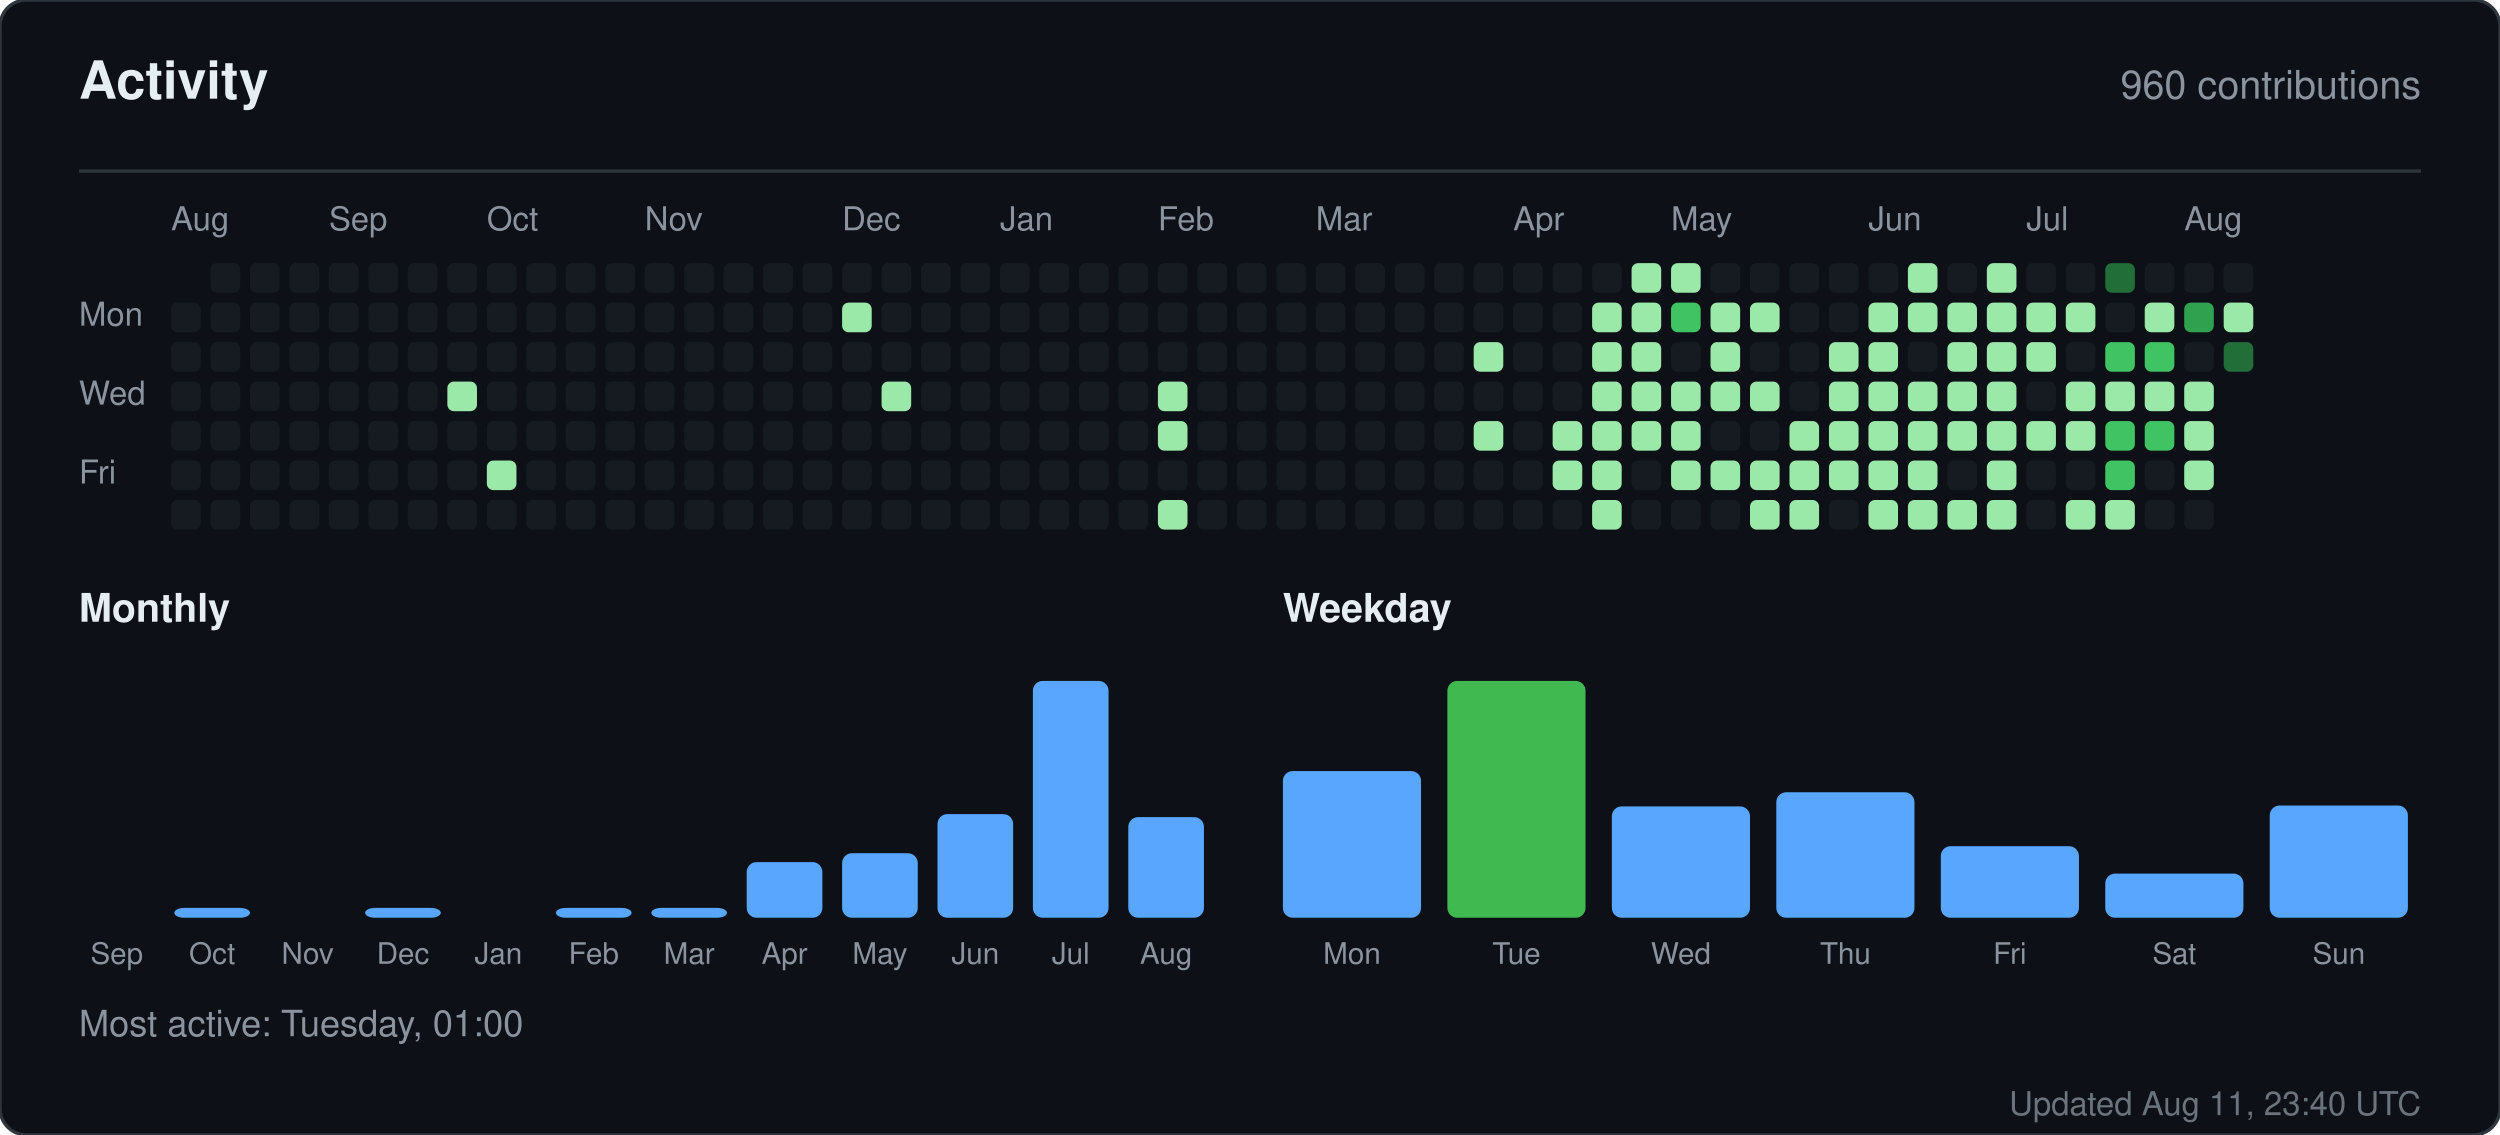
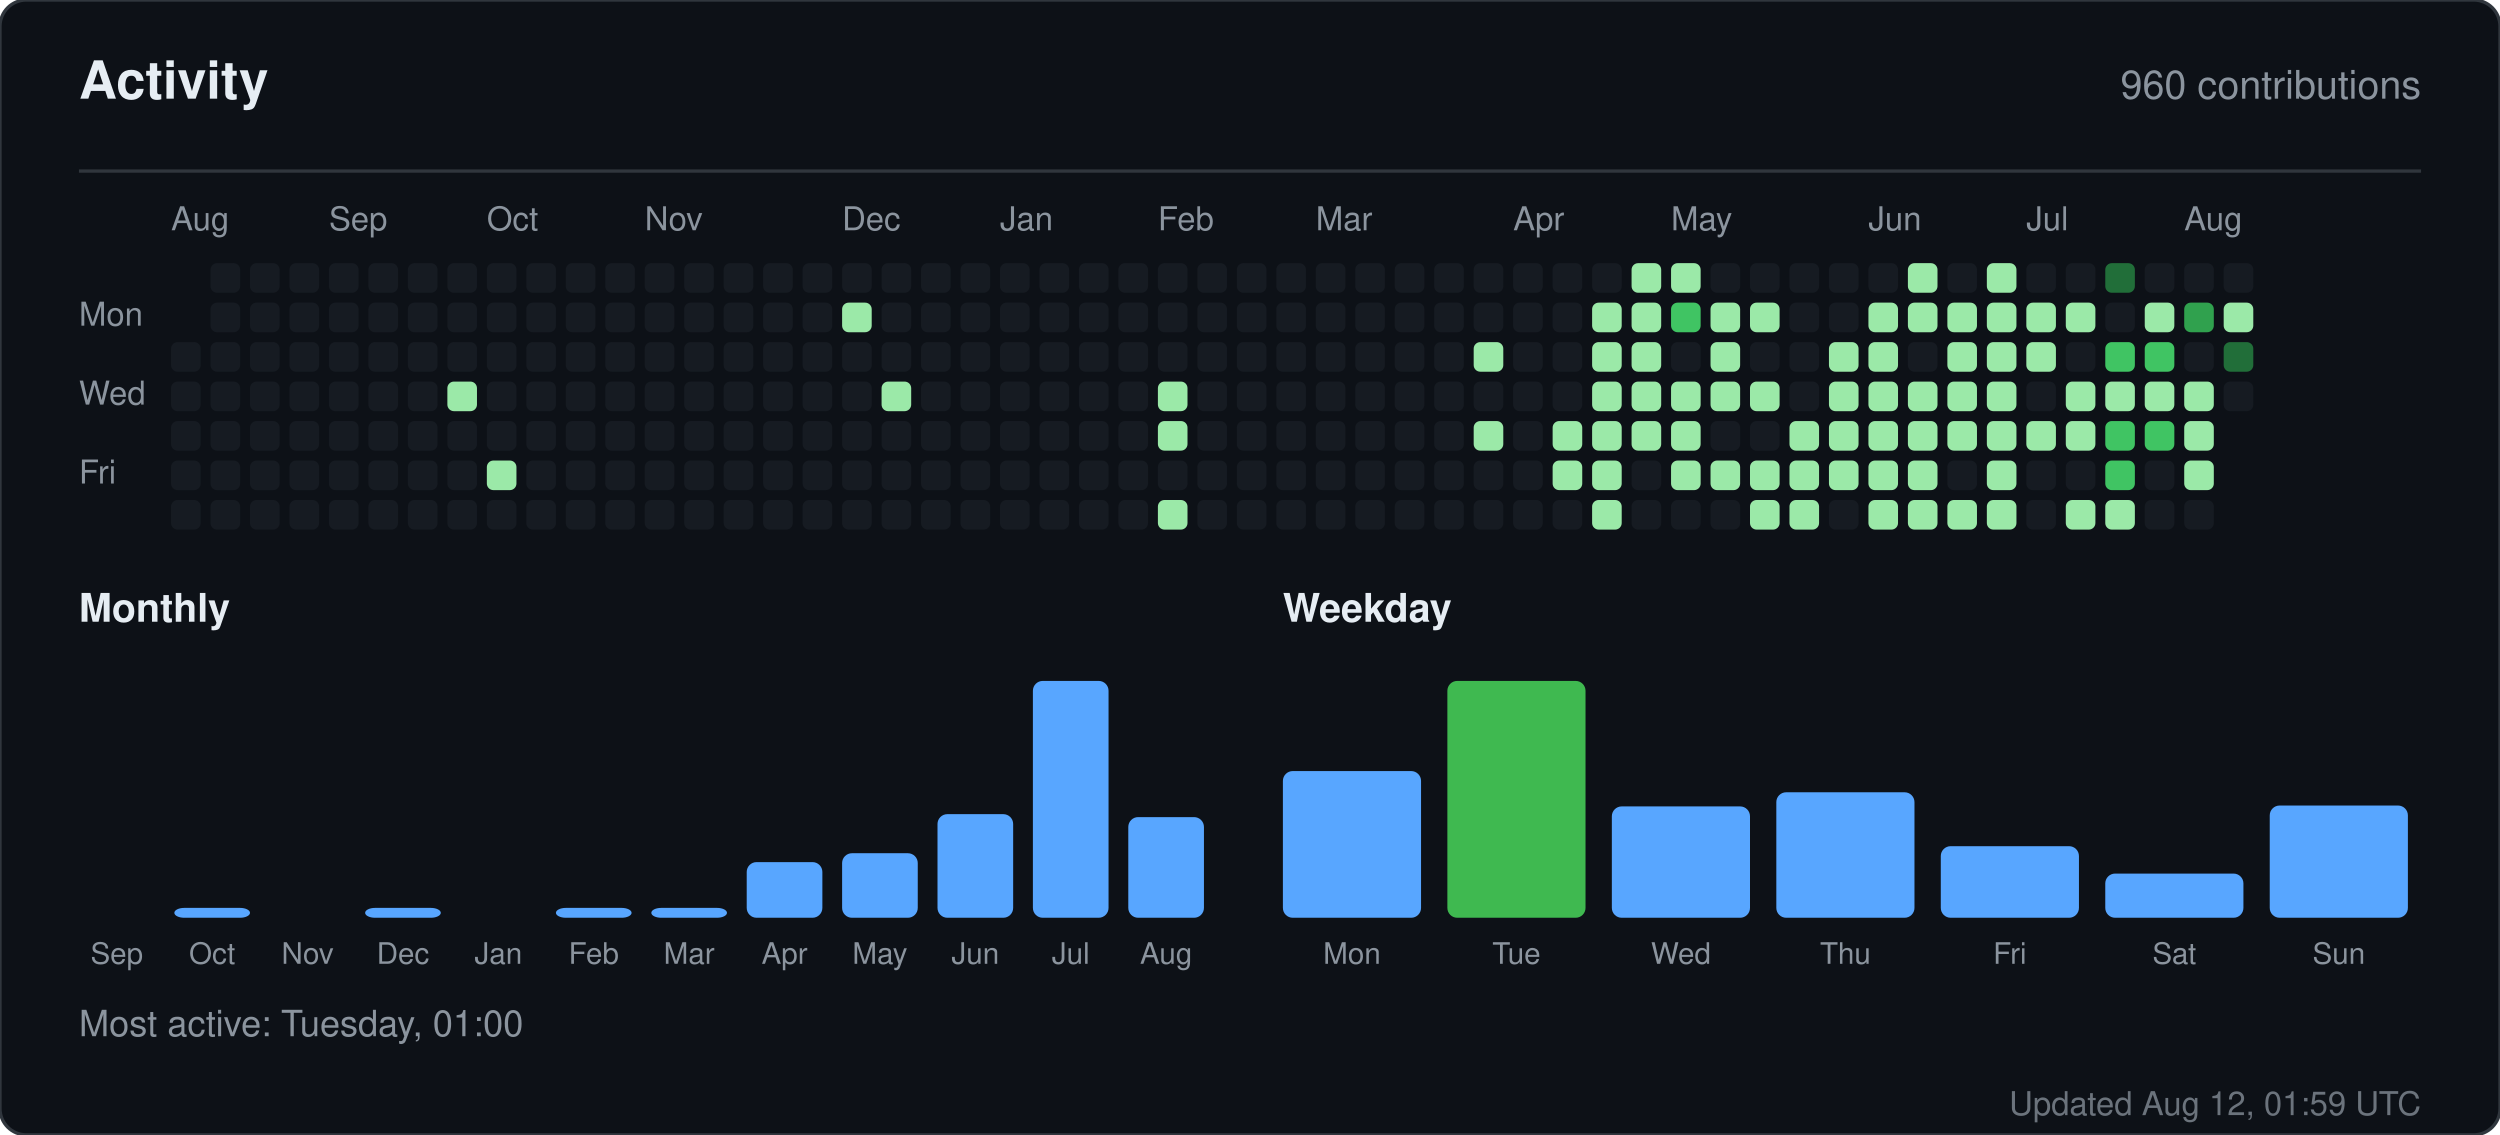
<svg xmlns="http://www.w3.org/2000/svg" width="760" height="345" viewBox="0 0 760 345" role="img" aria-label="Activity for sandiirawan12">
  <rect width="760" height="345" rx="8" fill="#0d1117" stroke="#30363d" />
  <g font-family="-apple-system, BlinkMacSystemFont, Segoe UI, Helvetica, Arial, sans-serif">
    <text x="24" y="30" fill="#e6edf3" font-size="16" font-weight="700">Activity</text>
    <text x="736" y="30" fill="#8b949e" font-size="12" text-anchor="end">960 contributions</text>
    <line x1="24" y1="52" x2="736" y2="52" stroke="#30363d" />
    <text x="52" y="70" fill="#8b949e" font-size="10">Aug</text>
    <text x="100" y="70" fill="#8b949e" font-size="10">Sep</text>
    <text x="148" y="70" fill="#8b949e" font-size="10">Oct</text>
    <text x="196" y="70" fill="#8b949e" font-size="10">Nov</text>
    <text x="256" y="70" fill="#8b949e" font-size="10">Dec</text>
    <text x="304" y="70" fill="#8b949e" font-size="10">Jan</text>
    <text x="352" y="70" fill="#8b949e" font-size="10">Feb</text>
    <text x="400" y="70" fill="#8b949e" font-size="10">Mar</text>
    <text x="460" y="70" fill="#8b949e" font-size="10">Apr</text>
    <text x="508" y="70" fill="#8b949e" font-size="10">May</text>
    <text x="568" y="70" fill="#8b949e" font-size="10">Jun</text>
    <text x="616" y="70" fill="#8b949e" font-size="10">Jul</text>
    <text x="664" y="70" fill="#8b949e" font-size="10">Aug</text>
    <text x="24" y="99" fill="#8b949e" font-size="10">Mon</text>
    <text x="24" y="123" fill="#8b949e" font-size="10">Wed</text>
    <text x="24" y="147" fill="#8b949e" font-size="10">Fri</text>
-     <rect x="52" y="92" width="9" height="9" rx="2" fill="#161b22" />
    <rect x="52" y="104" width="9" height="9" rx="2" fill="#161b22" />
    <rect x="52" y="116" width="9" height="9" rx="2" fill="#161b22" />
    <rect x="52" y="128" width="9" height="9" rx="2" fill="#161b22" />
    <rect x="52" y="140" width="9" height="9" rx="2" fill="#161b22" />
    <rect x="52" y="152" width="9" height="9" rx="2" fill="#161b22" />
    <rect x="64" y="80" width="9" height="9" rx="2" fill="#161b22" />
    <rect x="64" y="92" width="9" height="9" rx="2" fill="#161b22" />
    <rect x="64" y="104" width="9" height="9" rx="2" fill="#161b22" />
    <rect x="64" y="116" width="9" height="9" rx="2" fill="#161b22" />
    <rect x="64" y="128" width="9" height="9" rx="2" fill="#161b22" />
    <rect x="64" y="140" width="9" height="9" rx="2" fill="#161b22" />
    <rect x="64" y="152" width="9" height="9" rx="2" fill="#161b22" />
    <rect x="76" y="80" width="9" height="9" rx="2" fill="#161b22" />
    <rect x="76" y="92" width="9" height="9" rx="2" fill="#161b22" />
    <rect x="76" y="104" width="9" height="9" rx="2" fill="#161b22" />
    <rect x="76" y="116" width="9" height="9" rx="2" fill="#161b22" />
    <rect x="76" y="128" width="9" height="9" rx="2" fill="#161b22" />
    <rect x="76" y="140" width="9" height="9" rx="2" fill="#161b22" />
    <rect x="76" y="152" width="9" height="9" rx="2" fill="#161b22" />
    <rect x="88" y="80" width="9" height="9" rx="2" fill="#161b22" />
    <rect x="88" y="92" width="9" height="9" rx="2" fill="#161b22" />
    <rect x="88" y="104" width="9" height="9" rx="2" fill="#161b22" />
    <rect x="88" y="116" width="9" height="9" rx="2" fill="#161b22" />
    <rect x="88" y="128" width="9" height="9" rx="2" fill="#161b22" />
    <rect x="88" y="140" width="9" height="9" rx="2" fill="#161b22" />
    <rect x="88" y="152" width="9" height="9" rx="2" fill="#161b22" />
    <rect x="100" y="80" width="9" height="9" rx="2" fill="#161b22" />
    <rect x="100" y="92" width="9" height="9" rx="2" fill="#161b22" />
    <rect x="100" y="104" width="9" height="9" rx="2" fill="#161b22" />
    <rect x="100" y="116" width="9" height="9" rx="2" fill="#161b22" />
    <rect x="100" y="128" width="9" height="9" rx="2" fill="#161b22" />
    <rect x="100" y="140" width="9" height="9" rx="2" fill="#161b22" />
    <rect x="100" y="152" width="9" height="9" rx="2" fill="#161b22" />
    <rect x="112" y="80" width="9" height="9" rx="2" fill="#161b22" />
    <rect x="112" y="92" width="9" height="9" rx="2" fill="#161b22" />
    <rect x="112" y="104" width="9" height="9" rx="2" fill="#161b22" />
    <rect x="112" y="116" width="9" height="9" rx="2" fill="#161b22" />
    <rect x="112" y="128" width="9" height="9" rx="2" fill="#161b22" />
    <rect x="112" y="140" width="9" height="9" rx="2" fill="#161b22" />
    <rect x="112" y="152" width="9" height="9" rx="2" fill="#161b22" />
    <rect x="124" y="80" width="9" height="9" rx="2" fill="#161b22" />
    <rect x="124" y="92" width="9" height="9" rx="2" fill="#161b22" />
    <rect x="124" y="104" width="9" height="9" rx="2" fill="#161b22" />
    <rect x="124" y="116" width="9" height="9" rx="2" fill="#161b22" />
    <rect x="124" y="128" width="9" height="9" rx="2" fill="#161b22" />
    <rect x="124" y="140" width="9" height="9" rx="2" fill="#161b22" />
    <rect x="124" y="152" width="9" height="9" rx="2" fill="#161b22" />
    <rect x="136" y="80" width="9" height="9" rx="2" fill="#161b22" />
    <rect x="136" y="92" width="9" height="9" rx="2" fill="#161b22" />
    <rect x="136" y="104" width="9" height="9" rx="2" fill="#161b22" />
    <rect x="136" y="116" width="9" height="9" rx="2" fill="#9be9a8" />
    <rect x="136" y="128" width="9" height="9" rx="2" fill="#161b22" />
    <rect x="136" y="140" width="9" height="9" rx="2" fill="#161b22" />
    <rect x="136" y="152" width="9" height="9" rx="2" fill="#161b22" />
    <rect x="148" y="80" width="9" height="9" rx="2" fill="#161b22" />
    <rect x="148" y="92" width="9" height="9" rx="2" fill="#161b22" />
    <rect x="148" y="104" width="9" height="9" rx="2" fill="#161b22" />
    <rect x="148" y="116" width="9" height="9" rx="2" fill="#161b22" />
    <rect x="148" y="128" width="9" height="9" rx="2" fill="#161b22" />
    <rect x="148" y="140" width="9" height="9" rx="2" fill="#9be9a8" />
    <rect x="148" y="152" width="9" height="9" rx="2" fill="#161b22" />
    <rect x="160" y="80" width="9" height="9" rx="2" fill="#161b22" />
    <rect x="160" y="92" width="9" height="9" rx="2" fill="#161b22" />
    <rect x="160" y="104" width="9" height="9" rx="2" fill="#161b22" />
    <rect x="160" y="116" width="9" height="9" rx="2" fill="#161b22" />
    <rect x="160" y="128" width="9" height="9" rx="2" fill="#161b22" />
    <rect x="160" y="140" width="9" height="9" rx="2" fill="#161b22" />
    <rect x="160" y="152" width="9" height="9" rx="2" fill="#161b22" />
    <rect x="172" y="80" width="9" height="9" rx="2" fill="#161b22" />
    <rect x="172" y="92" width="9" height="9" rx="2" fill="#161b22" />
    <rect x="172" y="104" width="9" height="9" rx="2" fill="#161b22" />
    <rect x="172" y="116" width="9" height="9" rx="2" fill="#161b22" />
    <rect x="172" y="128" width="9" height="9" rx="2" fill="#161b22" />
    <rect x="172" y="140" width="9" height="9" rx="2" fill="#161b22" />
    <rect x="172" y="152" width="9" height="9" rx="2" fill="#161b22" />
    <rect x="184" y="80" width="9" height="9" rx="2" fill="#161b22" />
    <rect x="184" y="92" width="9" height="9" rx="2" fill="#161b22" />
    <rect x="184" y="104" width="9" height="9" rx="2" fill="#161b22" />
    <rect x="184" y="116" width="9" height="9" rx="2" fill="#161b22" />
    <rect x="184" y="128" width="9" height="9" rx="2" fill="#161b22" />
    <rect x="184" y="140" width="9" height="9" rx="2" fill="#161b22" />
    <rect x="184" y="152" width="9" height="9" rx="2" fill="#161b22" />
    <rect x="196" y="80" width="9" height="9" rx="2" fill="#161b22" />
    <rect x="196" y="92" width="9" height="9" rx="2" fill="#161b22" />
    <rect x="196" y="104" width="9" height="9" rx="2" fill="#161b22" />
    <rect x="196" y="116" width="9" height="9" rx="2" fill="#161b22" />
    <rect x="196" y="128" width="9" height="9" rx="2" fill="#161b22" />
    <rect x="196" y="140" width="9" height="9" rx="2" fill="#161b22" />
    <rect x="196" y="152" width="9" height="9" rx="2" fill="#161b22" />
    <rect x="208" y="80" width="9" height="9" rx="2" fill="#161b22" />
    <rect x="208" y="92" width="9" height="9" rx="2" fill="#161b22" />
    <rect x="208" y="104" width="9" height="9" rx="2" fill="#161b22" />
    <rect x="208" y="116" width="9" height="9" rx="2" fill="#161b22" />
    <rect x="208" y="128" width="9" height="9" rx="2" fill="#161b22" />
    <rect x="208" y="140" width="9" height="9" rx="2" fill="#161b22" />
    <rect x="208" y="152" width="9" height="9" rx="2" fill="#161b22" />
    <rect x="220" y="80" width="9" height="9" rx="2" fill="#161b22" />
    <rect x="220" y="92" width="9" height="9" rx="2" fill="#161b22" />
    <rect x="220" y="104" width="9" height="9" rx="2" fill="#161b22" />
    <rect x="220" y="116" width="9" height="9" rx="2" fill="#161b22" />
    <rect x="220" y="128" width="9" height="9" rx="2" fill="#161b22" />
    <rect x="220" y="140" width="9" height="9" rx="2" fill="#161b22" />
    <rect x="220" y="152" width="9" height="9" rx="2" fill="#161b22" />
    <rect x="232" y="80" width="9" height="9" rx="2" fill="#161b22" />
    <rect x="232" y="92" width="9" height="9" rx="2" fill="#161b22" />
    <rect x="232" y="104" width="9" height="9" rx="2" fill="#161b22" />
    <rect x="232" y="116" width="9" height="9" rx="2" fill="#161b22" />
    <rect x="232" y="128" width="9" height="9" rx="2" fill="#161b22" />
    <rect x="232" y="140" width="9" height="9" rx="2" fill="#161b22" />
    <rect x="232" y="152" width="9" height="9" rx="2" fill="#161b22" />
    <rect x="244" y="80" width="9" height="9" rx="2" fill="#161b22" />
    <rect x="244" y="92" width="9" height="9" rx="2" fill="#161b22" />
    <rect x="244" y="104" width="9" height="9" rx="2" fill="#161b22" />
    <rect x="244" y="116" width="9" height="9" rx="2" fill="#161b22" />
    <rect x="244" y="128" width="9" height="9" rx="2" fill="#161b22" />
    <rect x="244" y="140" width="9" height="9" rx="2" fill="#161b22" />
    <rect x="244" y="152" width="9" height="9" rx="2" fill="#161b22" />
    <rect x="256" y="80" width="9" height="9" rx="2" fill="#161b22" />
    <rect x="256" y="92" width="9" height="9" rx="2" fill="#9be9a8" />
    <rect x="256" y="104" width="9" height="9" rx="2" fill="#161b22" />
    <rect x="256" y="116" width="9" height="9" rx="2" fill="#161b22" />
    <rect x="256" y="128" width="9" height="9" rx="2" fill="#161b22" />
    <rect x="256" y="140" width="9" height="9" rx="2" fill="#161b22" />
    <rect x="256" y="152" width="9" height="9" rx="2" fill="#161b22" />
    <rect x="268" y="80" width="9" height="9" rx="2" fill="#161b22" />
    <rect x="268" y="92" width="9" height="9" rx="2" fill="#161b22" />
    <rect x="268" y="104" width="9" height="9" rx="2" fill="#161b22" />
    <rect x="268" y="116" width="9" height="9" rx="2" fill="#9be9a8" />
    <rect x="268" y="128" width="9" height="9" rx="2" fill="#161b22" />
    <rect x="268" y="140" width="9" height="9" rx="2" fill="#161b22" />
    <rect x="268" y="152" width="9" height="9" rx="2" fill="#161b22" />
    <rect x="280" y="80" width="9" height="9" rx="2" fill="#161b22" />
    <rect x="280" y="92" width="9" height="9" rx="2" fill="#161b22" />
    <rect x="280" y="104" width="9" height="9" rx="2" fill="#161b22" />
    <rect x="280" y="116" width="9" height="9" rx="2" fill="#161b22" />
    <rect x="280" y="128" width="9" height="9" rx="2" fill="#161b22" />
    <rect x="280" y="140" width="9" height="9" rx="2" fill="#161b22" />
    <rect x="280" y="152" width="9" height="9" rx="2" fill="#161b22" />
    <rect x="292" y="80" width="9" height="9" rx="2" fill="#161b22" />
    <rect x="292" y="92" width="9" height="9" rx="2" fill="#161b22" />
    <rect x="292" y="104" width="9" height="9" rx="2" fill="#161b22" />
    <rect x="292" y="116" width="9" height="9" rx="2" fill="#161b22" />
    <rect x="292" y="128" width="9" height="9" rx="2" fill="#161b22" />
    <rect x="292" y="140" width="9" height="9" rx="2" fill="#161b22" />
    <rect x="292" y="152" width="9" height="9" rx="2" fill="#161b22" />
    <rect x="304" y="80" width="9" height="9" rx="2" fill="#161b22" />
    <rect x="304" y="92" width="9" height="9" rx="2" fill="#161b22" />
    <rect x="304" y="104" width="9" height="9" rx="2" fill="#161b22" />
    <rect x="304" y="116" width="9" height="9" rx="2" fill="#161b22" />
    <rect x="304" y="128" width="9" height="9" rx="2" fill="#161b22" />
    <rect x="304" y="140" width="9" height="9" rx="2" fill="#161b22" />
    <rect x="304" y="152" width="9" height="9" rx="2" fill="#161b22" />
    <rect x="316" y="80" width="9" height="9" rx="2" fill="#161b22" />
    <rect x="316" y="92" width="9" height="9" rx="2" fill="#161b22" />
    <rect x="316" y="104" width="9" height="9" rx="2" fill="#161b22" />
    <rect x="316" y="116" width="9" height="9" rx="2" fill="#161b22" />
    <rect x="316" y="128" width="9" height="9" rx="2" fill="#161b22" />
    <rect x="316" y="140" width="9" height="9" rx="2" fill="#161b22" />
    <rect x="316" y="152" width="9" height="9" rx="2" fill="#161b22" />
    <rect x="328" y="80" width="9" height="9" rx="2" fill="#161b22" />
    <rect x="328" y="92" width="9" height="9" rx="2" fill="#161b22" />
    <rect x="328" y="104" width="9" height="9" rx="2" fill="#161b22" />
    <rect x="328" y="116" width="9" height="9" rx="2" fill="#161b22" />
    <rect x="328" y="128" width="9" height="9" rx="2" fill="#161b22" />
    <rect x="328" y="140" width="9" height="9" rx="2" fill="#161b22" />
    <rect x="328" y="152" width="9" height="9" rx="2" fill="#161b22" />
    <rect x="340" y="80" width="9" height="9" rx="2" fill="#161b22" />
    <rect x="340" y="92" width="9" height="9" rx="2" fill="#161b22" />
    <rect x="340" y="104" width="9" height="9" rx="2" fill="#161b22" />
    <rect x="340" y="116" width="9" height="9" rx="2" fill="#161b22" />
    <rect x="340" y="128" width="9" height="9" rx="2" fill="#161b22" />
    <rect x="340" y="140" width="9" height="9" rx="2" fill="#161b22" />
    <rect x="340" y="152" width="9" height="9" rx="2" fill="#161b22" />
    <rect x="352" y="80" width="9" height="9" rx="2" fill="#161b22" />
    <rect x="352" y="92" width="9" height="9" rx="2" fill="#161b22" />
    <rect x="352" y="104" width="9" height="9" rx="2" fill="#161b22" />
    <rect x="352" y="116" width="9" height="9" rx="2" fill="#9be9a8" />
    <rect x="352" y="128" width="9" height="9" rx="2" fill="#9be9a8" />
    <rect x="352" y="140" width="9" height="9" rx="2" fill="#161b22" />
    <rect x="352" y="152" width="9" height="9" rx="2" fill="#9be9a8" />
    <rect x="364" y="80" width="9" height="9" rx="2" fill="#161b22" />
    <rect x="364" y="92" width="9" height="9" rx="2" fill="#161b22" />
    <rect x="364" y="104" width="9" height="9" rx="2" fill="#161b22" />
    <rect x="364" y="116" width="9" height="9" rx="2" fill="#161b22" />
    <rect x="364" y="128" width="9" height="9" rx="2" fill="#161b22" />
    <rect x="364" y="140" width="9" height="9" rx="2" fill="#161b22" />
    <rect x="364" y="152" width="9" height="9" rx="2" fill="#161b22" />
    <rect x="376" y="80" width="9" height="9" rx="2" fill="#161b22" />
    <rect x="376" y="92" width="9" height="9" rx="2" fill="#161b22" />
    <rect x="376" y="104" width="9" height="9" rx="2" fill="#161b22" />
    <rect x="376" y="116" width="9" height="9" rx="2" fill="#161b22" />
    <rect x="376" y="128" width="9" height="9" rx="2" fill="#161b22" />
    <rect x="376" y="140" width="9" height="9" rx="2" fill="#161b22" />
    <rect x="376" y="152" width="9" height="9" rx="2" fill="#161b22" />
    <rect x="388" y="80" width="9" height="9" rx="2" fill="#161b22" />
    <rect x="388" y="92" width="9" height="9" rx="2" fill="#161b22" />
    <rect x="388" y="104" width="9" height="9" rx="2" fill="#161b22" />
    <rect x="388" y="116" width="9" height="9" rx="2" fill="#161b22" />
    <rect x="388" y="128" width="9" height="9" rx="2" fill="#161b22" />
    <rect x="388" y="140" width="9" height="9" rx="2" fill="#161b22" />
    <rect x="388" y="152" width="9" height="9" rx="2" fill="#161b22" />
    <rect x="400" y="80" width="9" height="9" rx="2" fill="#161b22" />
    <rect x="400" y="92" width="9" height="9" rx="2" fill="#161b22" />
    <rect x="400" y="104" width="9" height="9" rx="2" fill="#161b22" />
    <rect x="400" y="116" width="9" height="9" rx="2" fill="#161b22" />
    <rect x="400" y="128" width="9" height="9" rx="2" fill="#161b22" />
    <rect x="400" y="140" width="9" height="9" rx="2" fill="#161b22" />
    <rect x="400" y="152" width="9" height="9" rx="2" fill="#161b22" />
    <rect x="412" y="80" width="9" height="9" rx="2" fill="#161b22" />
    <rect x="412" y="92" width="9" height="9" rx="2" fill="#161b22" />
    <rect x="412" y="104" width="9" height="9" rx="2" fill="#161b22" />
    <rect x="412" y="116" width="9" height="9" rx="2" fill="#161b22" />
    <rect x="412" y="128" width="9" height="9" rx="2" fill="#161b22" />
    <rect x="412" y="140" width="9" height="9" rx="2" fill="#161b22" />
    <rect x="412" y="152" width="9" height="9" rx="2" fill="#161b22" />
    <rect x="424" y="80" width="9" height="9" rx="2" fill="#161b22" />
    <rect x="424" y="92" width="9" height="9" rx="2" fill="#161b22" />
    <rect x="424" y="104" width="9" height="9" rx="2" fill="#161b22" />
    <rect x="424" y="116" width="9" height="9" rx="2" fill="#161b22" />
    <rect x="424" y="128" width="9" height="9" rx="2" fill="#161b22" />
    <rect x="424" y="140" width="9" height="9" rx="2" fill="#161b22" />
    <rect x="424" y="152" width="9" height="9" rx="2" fill="#161b22" />
    <rect x="436" y="80" width="9" height="9" rx="2" fill="#161b22" />
    <rect x="436" y="92" width="9" height="9" rx="2" fill="#161b22" />
    <rect x="436" y="104" width="9" height="9" rx="2" fill="#161b22" />
    <rect x="436" y="116" width="9" height="9" rx="2" fill="#161b22" />
    <rect x="436" y="128" width="9" height="9" rx="2" fill="#161b22" />
    <rect x="436" y="140" width="9" height="9" rx="2" fill="#161b22" />
    <rect x="436" y="152" width="9" height="9" rx="2" fill="#161b22" />
    <rect x="448" y="80" width="9" height="9" rx="2" fill="#161b22" />
    <rect x="448" y="92" width="9" height="9" rx="2" fill="#161b22" />
    <rect x="448" y="104" width="9" height="9" rx="2" fill="#9be9a8" />
    <rect x="448" y="116" width="9" height="9" rx="2" fill="#161b22" />
    <rect x="448" y="128" width="9" height="9" rx="2" fill="#9be9a8" />
    <rect x="448" y="140" width="9" height="9" rx="2" fill="#161b22" />
    <rect x="448" y="152" width="9" height="9" rx="2" fill="#161b22" />
    <rect x="460" y="80" width="9" height="9" rx="2" fill="#161b22" />
    <rect x="460" y="92" width="9" height="9" rx="2" fill="#161b22" />
    <rect x="460" y="104" width="9" height="9" rx="2" fill="#161b22" />
    <rect x="460" y="116" width="9" height="9" rx="2" fill="#161b22" />
    <rect x="460" y="128" width="9" height="9" rx="2" fill="#161b22" />
    <rect x="460" y="140" width="9" height="9" rx="2" fill="#161b22" />
    <rect x="460" y="152" width="9" height="9" rx="2" fill="#161b22" />
    <rect x="472" y="80" width="9" height="9" rx="2" fill="#161b22" />
    <rect x="472" y="92" width="9" height="9" rx="2" fill="#161b22" />
    <rect x="472" y="104" width="9" height="9" rx="2" fill="#161b22" />
    <rect x="472" y="116" width="9" height="9" rx="2" fill="#161b22" />
    <rect x="472" y="128" width="9" height="9" rx="2" fill="#9be9a8" />
    <rect x="472" y="140" width="9" height="9" rx="2" fill="#9be9a8" />
    <rect x="472" y="152" width="9" height="9" rx="2" fill="#161b22" />
    <rect x="484" y="80" width="9" height="9" rx="2" fill="#161b22" />
    <rect x="484" y="92" width="9" height="9" rx="2" fill="#9be9a8" />
    <rect x="484" y="104" width="9" height="9" rx="2" fill="#9be9a8" />
    <rect x="484" y="116" width="9" height="9" rx="2" fill="#9be9a8" />
    <rect x="484" y="128" width="9" height="9" rx="2" fill="#9be9a8" />
    <rect x="484" y="140" width="9" height="9" rx="2" fill="#9be9a8" />
    <rect x="484" y="152" width="9" height="9" rx="2" fill="#9be9a8" />
    <rect x="496" y="80" width="9" height="9" rx="2" fill="#9be9a8" />
    <rect x="496" y="92" width="9" height="9" rx="2" fill="#9be9a8" />
    <rect x="496" y="104" width="9" height="9" rx="2" fill="#9be9a8" />
    <rect x="496" y="116" width="9" height="9" rx="2" fill="#9be9a8" />
    <rect x="496" y="128" width="9" height="9" rx="2" fill="#9be9a8" />
    <rect x="496" y="140" width="9" height="9" rx="2" fill="#161b22" />
    <rect x="496" y="152" width="9" height="9" rx="2" fill="#161b22" />
    <rect x="508" y="80" width="9" height="9" rx="2" fill="#9be9a8" />
    <rect x="508" y="92" width="9" height="9" rx="2" fill="#40c463" />
    <rect x="508" y="104" width="9" height="9" rx="2" fill="#161b22" />
    <rect x="508" y="116" width="9" height="9" rx="2" fill="#9be9a8" />
    <rect x="508" y="128" width="9" height="9" rx="2" fill="#9be9a8" />
    <rect x="508" y="140" width="9" height="9" rx="2" fill="#9be9a8" />
    <rect x="508" y="152" width="9" height="9" rx="2" fill="#161b22" />
    <rect x="520" y="80" width="9" height="9" rx="2" fill="#161b22" />
    <rect x="520" y="92" width="9" height="9" rx="2" fill="#9be9a8" />
    <rect x="520" y="104" width="9" height="9" rx="2" fill="#9be9a8" />
    <rect x="520" y="116" width="9" height="9" rx="2" fill="#9be9a8" />
    <rect x="520" y="128" width="9" height="9" rx="2" fill="#161b22" />
    <rect x="520" y="140" width="9" height="9" rx="2" fill="#9be9a8" />
    <rect x="520" y="152" width="9" height="9" rx="2" fill="#161b22" />
    <rect x="532" y="80" width="9" height="9" rx="2" fill="#161b22" />
    <rect x="532" y="92" width="9" height="9" rx="2" fill="#9be9a8" />
    <rect x="532" y="104" width="9" height="9" rx="2" fill="#161b22" />
    <rect x="532" y="116" width="9" height="9" rx="2" fill="#9be9a8" />
    <rect x="532" y="128" width="9" height="9" rx="2" fill="#161b22" />
    <rect x="532" y="140" width="9" height="9" rx="2" fill="#9be9a8" />
    <rect x="532" y="152" width="9" height="9" rx="2" fill="#9be9a8" />
    <rect x="544" y="80" width="9" height="9" rx="2" fill="#161b22" />
    <rect x="544" y="92" width="9" height="9" rx="2" fill="#161b22" />
    <rect x="544" y="104" width="9" height="9" rx="2" fill="#161b22" />
    <rect x="544" y="116" width="9" height="9" rx="2" fill="#161b22" />
    <rect x="544" y="128" width="9" height="9" rx="2" fill="#9be9a8" />
    <rect x="544" y="140" width="9" height="9" rx="2" fill="#9be9a8" />
    <rect x="544" y="152" width="9" height="9" rx="2" fill="#9be9a8" />
    <rect x="556" y="80" width="9" height="9" rx="2" fill="#161b22" />
    <rect x="556" y="92" width="9" height="9" rx="2" fill="#161b22" />
    <rect x="556" y="104" width="9" height="9" rx="2" fill="#9be9a8" />
    <rect x="556" y="116" width="9" height="9" rx="2" fill="#9be9a8" />
    <rect x="556" y="128" width="9" height="9" rx="2" fill="#9be9a8" />
    <rect x="556" y="140" width="9" height="9" rx="2" fill="#9be9a8" />
    <rect x="556" y="152" width="9" height="9" rx="2" fill="#161b22" />
    <rect x="568" y="80" width="9" height="9" rx="2" fill="#161b22" />
    <rect x="568" y="92" width="9" height="9" rx="2" fill="#9be9a8" />
    <rect x="568" y="104" width="9" height="9" rx="2" fill="#9be9a8" />
    <rect x="568" y="116" width="9" height="9" rx="2" fill="#9be9a8" />
    <rect x="568" y="128" width="9" height="9" rx="2" fill="#9be9a8" />
    <rect x="568" y="140" width="9" height="9" rx="2" fill="#9be9a8" />
    <rect x="568" y="152" width="9" height="9" rx="2" fill="#9be9a8" />
    <rect x="580" y="80" width="9" height="9" rx="2" fill="#9be9a8" />
    <rect x="580" y="92" width="9" height="9" rx="2" fill="#9be9a8" />
    <rect x="580" y="104" width="9" height="9" rx="2" fill="#161b22" />
    <rect x="580" y="116" width="9" height="9" rx="2" fill="#9be9a8" />
    <rect x="580" y="128" width="9" height="9" rx="2" fill="#9be9a8" />
    <rect x="580" y="140" width="9" height="9" rx="2" fill="#9be9a8" />
    <rect x="580" y="152" width="9" height="9" rx="2" fill="#9be9a8" />
    <rect x="592" y="80" width="9" height="9" rx="2" fill="#161b22" />
    <rect x="592" y="92" width="9" height="9" rx="2" fill="#9be9a8" />
    <rect x="592" y="104" width="9" height="9" rx="2" fill="#9be9a8" />
    <rect x="592" y="116" width="9" height="9" rx="2" fill="#9be9a8" />
    <rect x="592" y="128" width="9" height="9" rx="2" fill="#9be9a8" />
    <rect x="592" y="140" width="9" height="9" rx="2" fill="#161b22" />
    <rect x="592" y="152" width="9" height="9" rx="2" fill="#9be9a8" />
    <rect x="604" y="80" width="9" height="9" rx="2" fill="#9be9a8" />
    <rect x="604" y="92" width="9" height="9" rx="2" fill="#9be9a8" />
    <rect x="604" y="104" width="9" height="9" rx="2" fill="#9be9a8" />
    <rect x="604" y="116" width="9" height="9" rx="2" fill="#9be9a8" />
    <rect x="604" y="128" width="9" height="9" rx="2" fill="#9be9a8" />
    <rect x="604" y="140" width="9" height="9" rx="2" fill="#9be9a8" />
    <rect x="604" y="152" width="9" height="9" rx="2" fill="#9be9a8" />
    <rect x="616" y="80" width="9" height="9" rx="2" fill="#161b22" />
    <rect x="616" y="92" width="9" height="9" rx="2" fill="#9be9a8" />
    <rect x="616" y="104" width="9" height="9" rx="2" fill="#9be9a8" />
    <rect x="616" y="116" width="9" height="9" rx="2" fill="#161b22" />
    <rect x="616" y="128" width="9" height="9" rx="2" fill="#9be9a8" />
    <rect x="616" y="140" width="9" height="9" rx="2" fill="#161b22" />
    <rect x="616" y="152" width="9" height="9" rx="2" fill="#161b22" />
    <rect x="628" y="80" width="9" height="9" rx="2" fill="#161b22" />
    <rect x="628" y="92" width="9" height="9" rx="2" fill="#9be9a8" />
    <rect x="628" y="104" width="9" height="9" rx="2" fill="#161b22" />
    <rect x="628" y="116" width="9" height="9" rx="2" fill="#9be9a8" />
    <rect x="628" y="128" width="9" height="9" rx="2" fill="#9be9a8" />
    <rect x="628" y="140" width="9" height="9" rx="2" fill="#161b22" />
    <rect x="628" y="152" width="9" height="9" rx="2" fill="#9be9a8" />
    <rect x="640" y="80" width="9" height="9" rx="2" fill="#216e39" />
    <rect x="640" y="92" width="9" height="9" rx="2" fill="#161b22" />
    <rect x="640" y="104" width="9" height="9" rx="2" fill="#40c463" />
    <rect x="640" y="116" width="9" height="9" rx="2" fill="#9be9a8" />
    <rect x="640" y="128" width="9" height="9" rx="2" fill="#40c463" />
    <rect x="640" y="140" width="9" height="9" rx="2" fill="#40c463" />
    <rect x="640" y="152" width="9" height="9" rx="2" fill="#9be9a8" />
    <rect x="652" y="80" width="9" height="9" rx="2" fill="#161b22" />
    <rect x="652" y="92" width="9" height="9" rx="2" fill="#9be9a8" />
    <rect x="652" y="104" width="9" height="9" rx="2" fill="#40c463" />
    <rect x="652" y="116" width="9" height="9" rx="2" fill="#9be9a8" />
    <rect x="652" y="128" width="9" height="9" rx="2" fill="#40c463" />
    <rect x="652" y="140" width="9" height="9" rx="2" fill="#161b22" />
    <rect x="652" y="152" width="9" height="9" rx="2" fill="#161b22" />
    <rect x="664" y="80" width="9" height="9" rx="2" fill="#161b22" />
    <rect x="664" y="92" width="9" height="9" rx="2" fill="#30a14e" />
    <rect x="664" y="104" width="9" height="9" rx="2" fill="#161b22" />
    <rect x="664" y="116" width="9" height="9" rx="2" fill="#9be9a8" />
    <rect x="664" y="128" width="9" height="9" rx="2" fill="#9be9a8" />
    <rect x="664" y="140" width="9" height="9" rx="2" fill="#9be9a8" />
    <rect x="664" y="152" width="9" height="9" rx="2" fill="#161b22" />
    <rect x="676" y="80" width="9" height="9" rx="2" fill="#161b22" />
    <rect x="676" y="92" width="9" height="9" rx="2" fill="#9be9a8" />
    <rect x="676" y="104" width="9" height="9" rx="2" fill="#216e39" />
+     <rect x="676" y="116" width="9" height="9" rx="2" fill="#161b22" />
    <text x="24" y="189" fill="#e6edf3" font-size="12" font-weight="600">Monthly</text>
    <text x="390" y="189" fill="#e6edf3" font-size="12" font-weight="600">Weekday</text>
    <rect x="24" y="279" width="23" height="0" rx="3" fill="#58a6ff" />
    <text x="35.5" y="293" fill="#8b949e" font-size="9" text-anchor="middle">Sep</text>
    <rect x="53" y="276" width="23" height="3" rx="3" fill="#58a6ff" />
    <text x="64.5" y="293" fill="#8b949e" font-size="9" text-anchor="middle">Oct</text>
    <rect x="82" y="279" width="23" height="0" rx="3" fill="#58a6ff" />
    <text x="93.5" y="293" fill="#8b949e" font-size="9" text-anchor="middle">Nov</text>
    <rect x="111" y="276" width="23" height="3" rx="3" fill="#58a6ff" />
    <text x="122.5" y="293" fill="#8b949e" font-size="9" text-anchor="middle">Dec</text>
    <rect x="140" y="279" width="23" height="0" rx="3" fill="#58a6ff" />
    <text x="151.5" y="293" fill="#8b949e" font-size="9" text-anchor="middle">Jan</text>
    <rect x="169" y="276" width="23" height="3" rx="3" fill="#58a6ff" />
    <text x="180.5" y="293" fill="#8b949e" font-size="9" text-anchor="middle">Feb</text>
    <rect x="198" y="276" width="23" height="3" rx="3" fill="#58a6ff" />
    <text x="209.5" y="293" fill="#8b949e" font-size="9" text-anchor="middle">Mar</text>
    <rect x="227" y="262.08" width="23" height="16.92" rx="3" fill="#58a6ff" />
    <text x="238.5" y="293" fill="#8b949e" font-size="9" text-anchor="middle">Apr</text>
    <rect x="256" y="259.38" width="23" height="19.62" rx="3" fill="#58a6ff" />
    <text x="267.5" y="293" fill="#8b949e" font-size="9" text-anchor="middle">May</text>
    <rect x="285" y="247.5" width="23" height="31.5" rx="3" fill="#58a6ff" />
    <text x="296.5" y="293" fill="#8b949e" font-size="9" text-anchor="middle">Jun</text>
    <rect x="314" y="207" width="23" height="72" rx="3" fill="#58a6ff" />
    <text x="325.5" y="293" fill="#8b949e" font-size="9" text-anchor="middle">Jul</text>
    <rect x="343" y="248.4" width="23" height="30.6" rx="3" fill="#58a6ff" />
    <text x="354.5" y="293" fill="#8b949e" font-size="9" text-anchor="middle">Aug</text>
    <rect x="390" y="234.403" width="42" height="44.597" rx="3" fill="#58a6ff" />
    <text x="411" y="293" fill="#8b949e" font-size="9" text-anchor="middle">Mon</text>
    <rect x="440" y="207" width="42" height="72" rx="3" fill="#3fb950" />
    <text x="461" y="293" fill="#8b949e" font-size="9" text-anchor="middle">Tue</text>
    <rect x="490" y="245.149" width="42" height="33.851" rx="3" fill="#58a6ff" />
    <text x="511" y="293" fill="#8b949e" font-size="9" text-anchor="middle">Wed</text>
    <rect x="540" y="240.851" width="42" height="38.149" rx="3" fill="#58a6ff" />
    <text x="561" y="293" fill="#8b949e" font-size="9" text-anchor="middle">Thu</text>
    <rect x="590" y="257.239" width="42" height="21.761" rx="3" fill="#58a6ff" />
    <text x="611" y="293" fill="#8b949e" font-size="9" text-anchor="middle">Fri</text>
    <rect x="640" y="265.567" width="42" height="13.433" rx="3" fill="#58a6ff" />
    <text x="661" y="293" fill="#8b949e" font-size="9" text-anchor="middle">Sat</text>
    <rect x="690" y="244.881" width="42" height="34.119" rx="3" fill="#58a6ff" />
    <text x="711" y="293" fill="#8b949e" font-size="9" text-anchor="middle">Sun</text>
    <text x="24" y="315" fill="#8b949e" font-size="11">Most active: Tuesday, 01:00</text>
-     <text x="736" y="339" fill="#8b949e" font-size="10" text-anchor="end" opacity="0.75">Updated Aug 11, 23:40 UTC</text>
+     <text x="736" y="339" fill="#8b949e" font-size="10" text-anchor="end" opacity="0.75">Updated Aug 12, 01:59 UTC</text>
  </g>
</svg>
